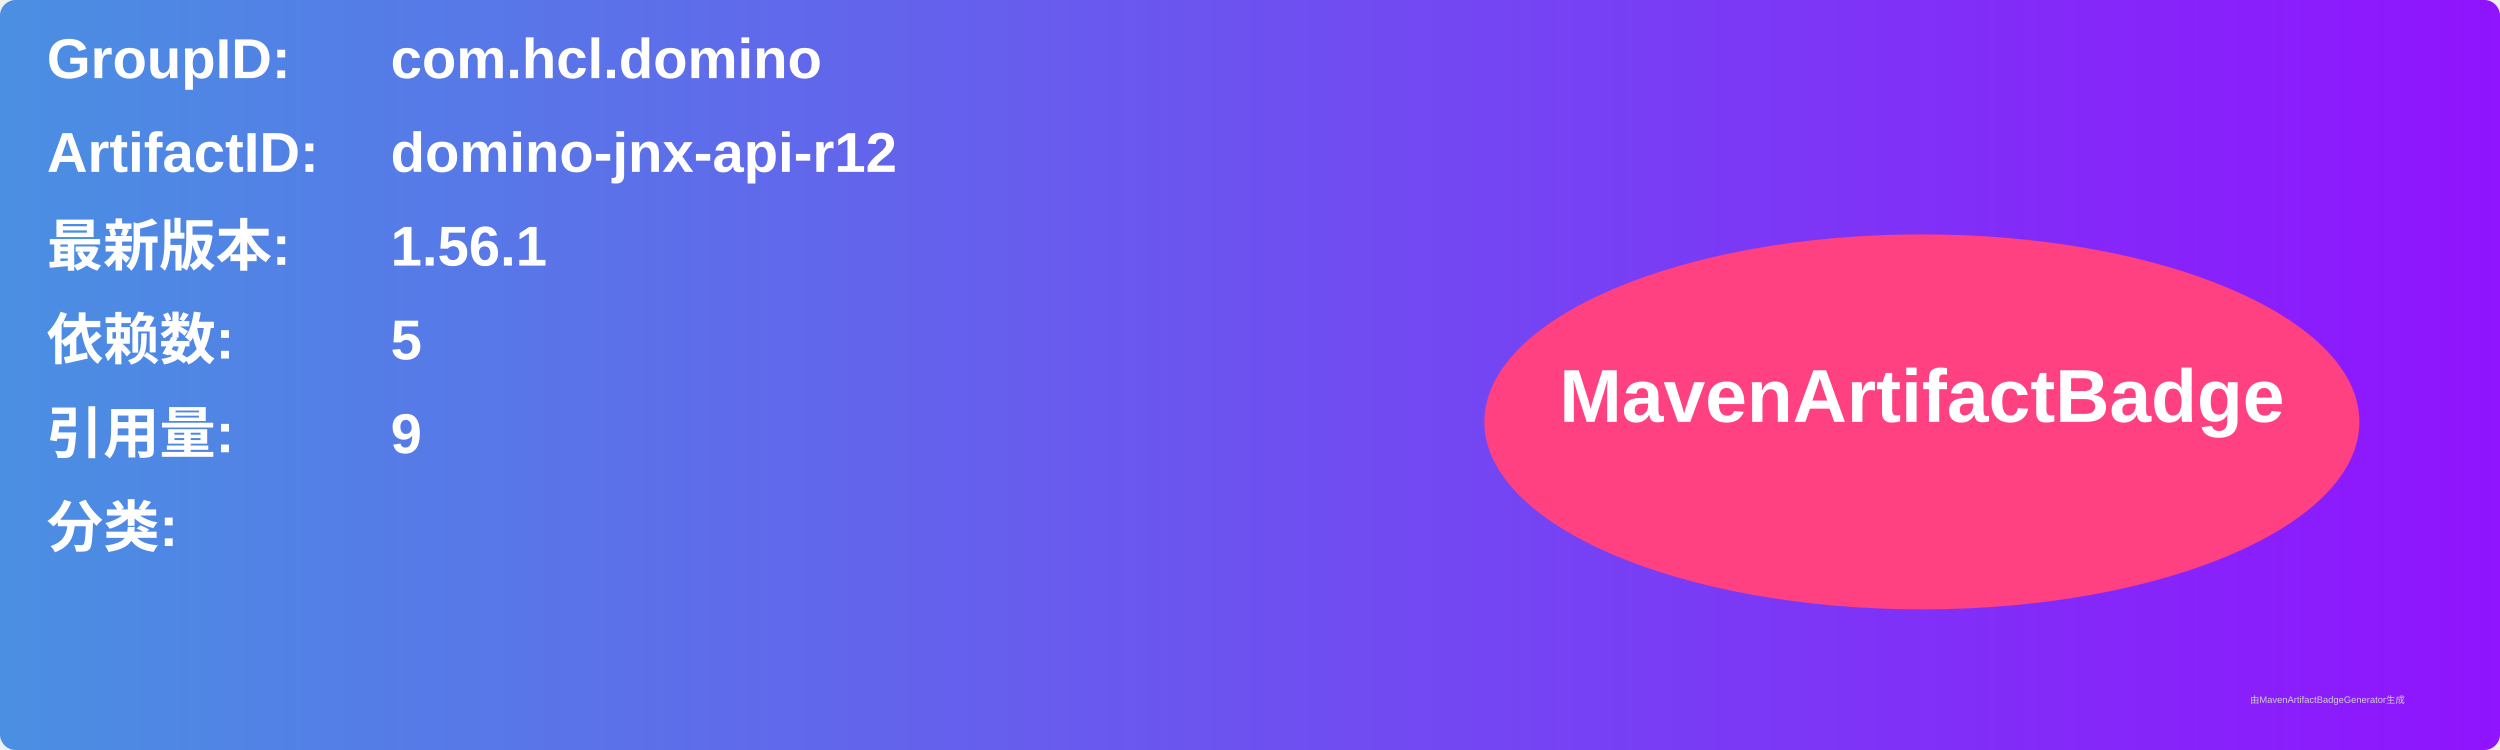
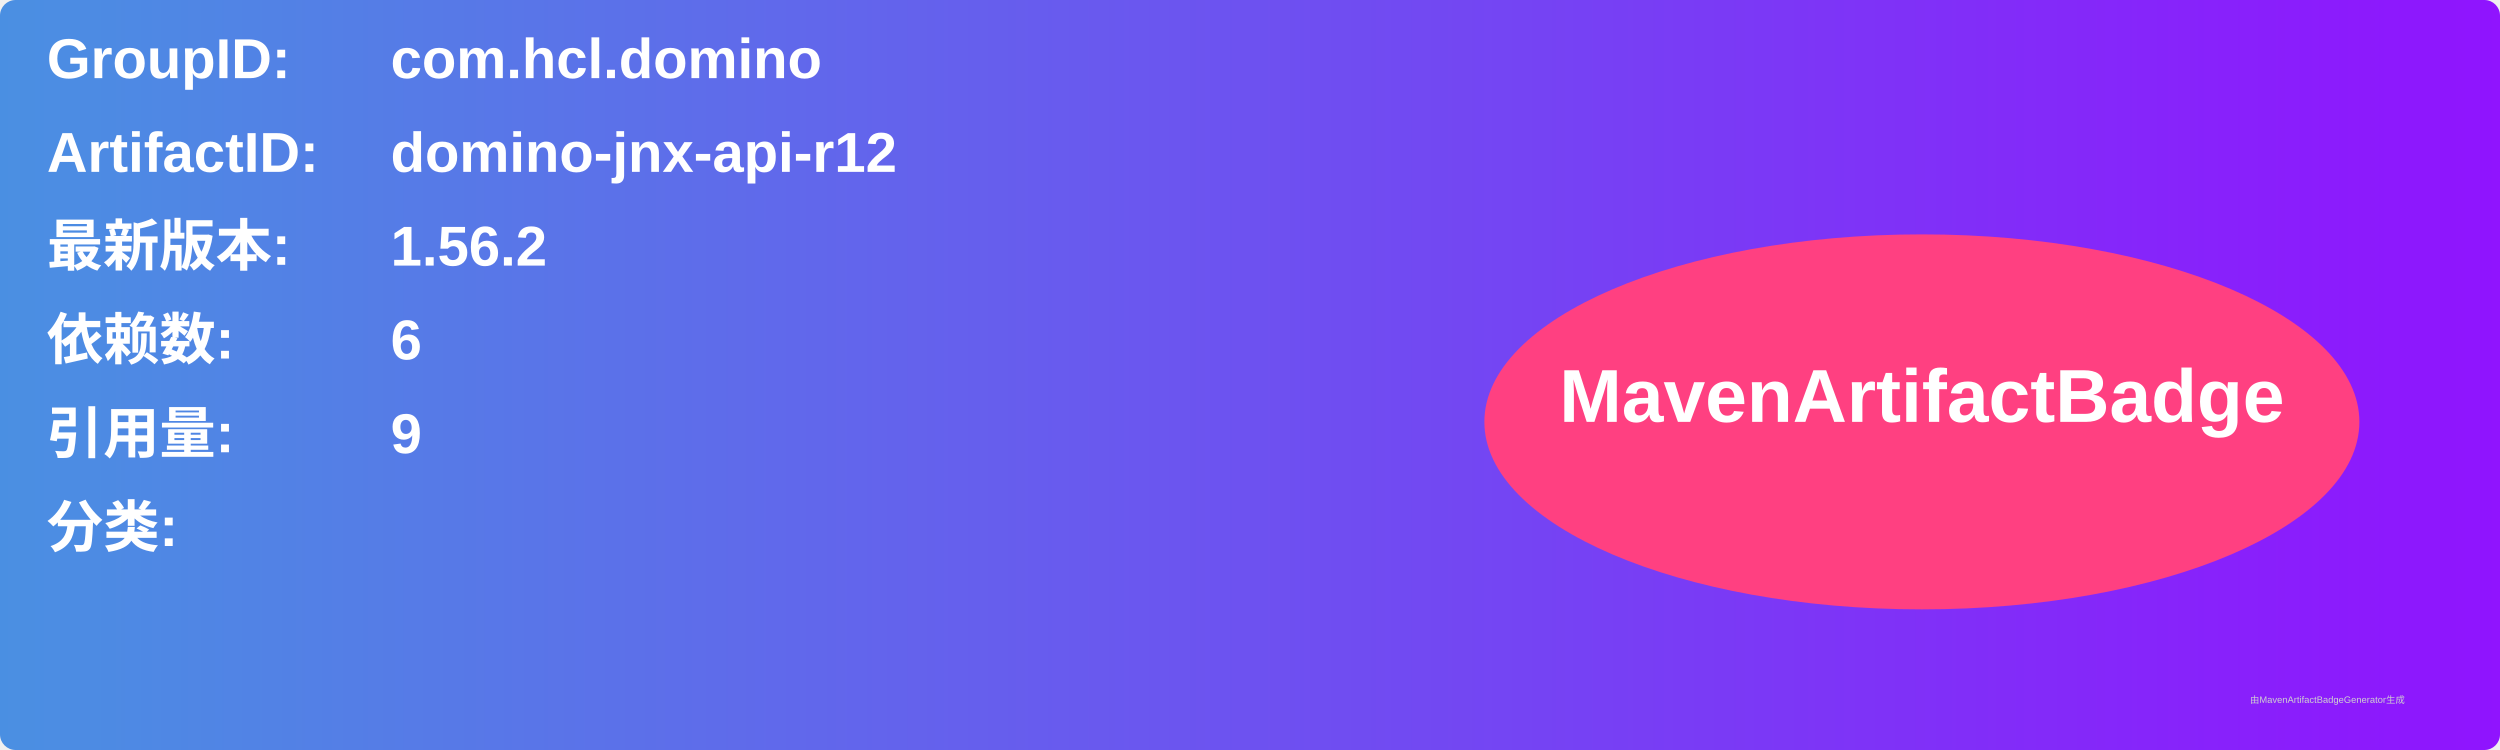
<svg xmlns="http://www.w3.org/2000/svg" width="800" height="240" viewBox="0 0 800 240">
  <linearGradient id="grad" x1="0%" y1="0%" x2="100%" y2="0%">
    <stop offset="0%" stop-color="#4a90e2" />
    <stop offset="100%" stop-color="#9013fe" />
  </linearGradient>
  <rect width="100%" height="100%" rx="5" ry="5" fill="url(#grad)" />
  <g transform="translate(15, 15)">
    <text x="0" y="10" font-family="Arial" font-size="18" fill="white" font-weight="bold" width="260">GroupID:</text>
    <text x="110" y="10" font-family="Arial" font-size="18" fill="white" font-weight="bold" width="460">com.hcl.domino</text>
    <text x="0" y="40" font-family="Arial" font-size="18" fill="white" font-weight="bold" width="260">ArtifactID:</text>
    <text x="110" y="40" font-family="Arial" font-size="18" fill="white" font-weight="bold" width="460">domino-jnx-api-r12</text>
    <text x="0" y="70" font-family="Arial" font-size="18" fill="white" font-weight="bold">最新版本:</text>
    <text x="110" y="70" font-family="Arial" font-size="18" fill="white" font-weight="bold">
-       <tspan font-weight="bold">1.56.1</tspan>
+       <tspan font-weight="bold">1.56.2</tspan>
    </text>
    <text x="0" y="100" font-family="Arial" font-size="18" fill="white" font-weight="bold">依赖数: </text>
    <text x="110" y="100" font-family="Arial" font-size="18" fill="white">
-       <tspan font-weight="bold">5</tspan>
+       <tspan font-weight="bold">6</tspan>
    </text>
    <text x="0" y="130" font-family="Arial" font-size="18" fill="white" font-weight="bold">引用量: </text>
    <text x="110" y="130" font-family="Arial" font-size="18" fill="white">
      <tspan font-weight="bold">9</tspan>
    </text>
    <text x="0" y="160" font-family="Arial" font-size="18" fill="white" font-weight="bold">分类:</text>
    <text x="10" y="190" font-family="Arial" font-size="10" fill="white">
      <tspan font-weight="bold" />
    </text>
    <ellipse cx="600" cy="120" rx="140" ry="60" fill="#ff4081" />
    <text x="600" y="120" text-anchor="middle" font-family="Arial" font-size="24" fill="white" font-weight="bold">MavenArtifactBadge</text>
  </g>
  <text x="720" y="225" font-family="Arial" font-size="3" fill="#d0d0d0">由MavenArtifactBadgeGenerator生成</text>
</svg>
